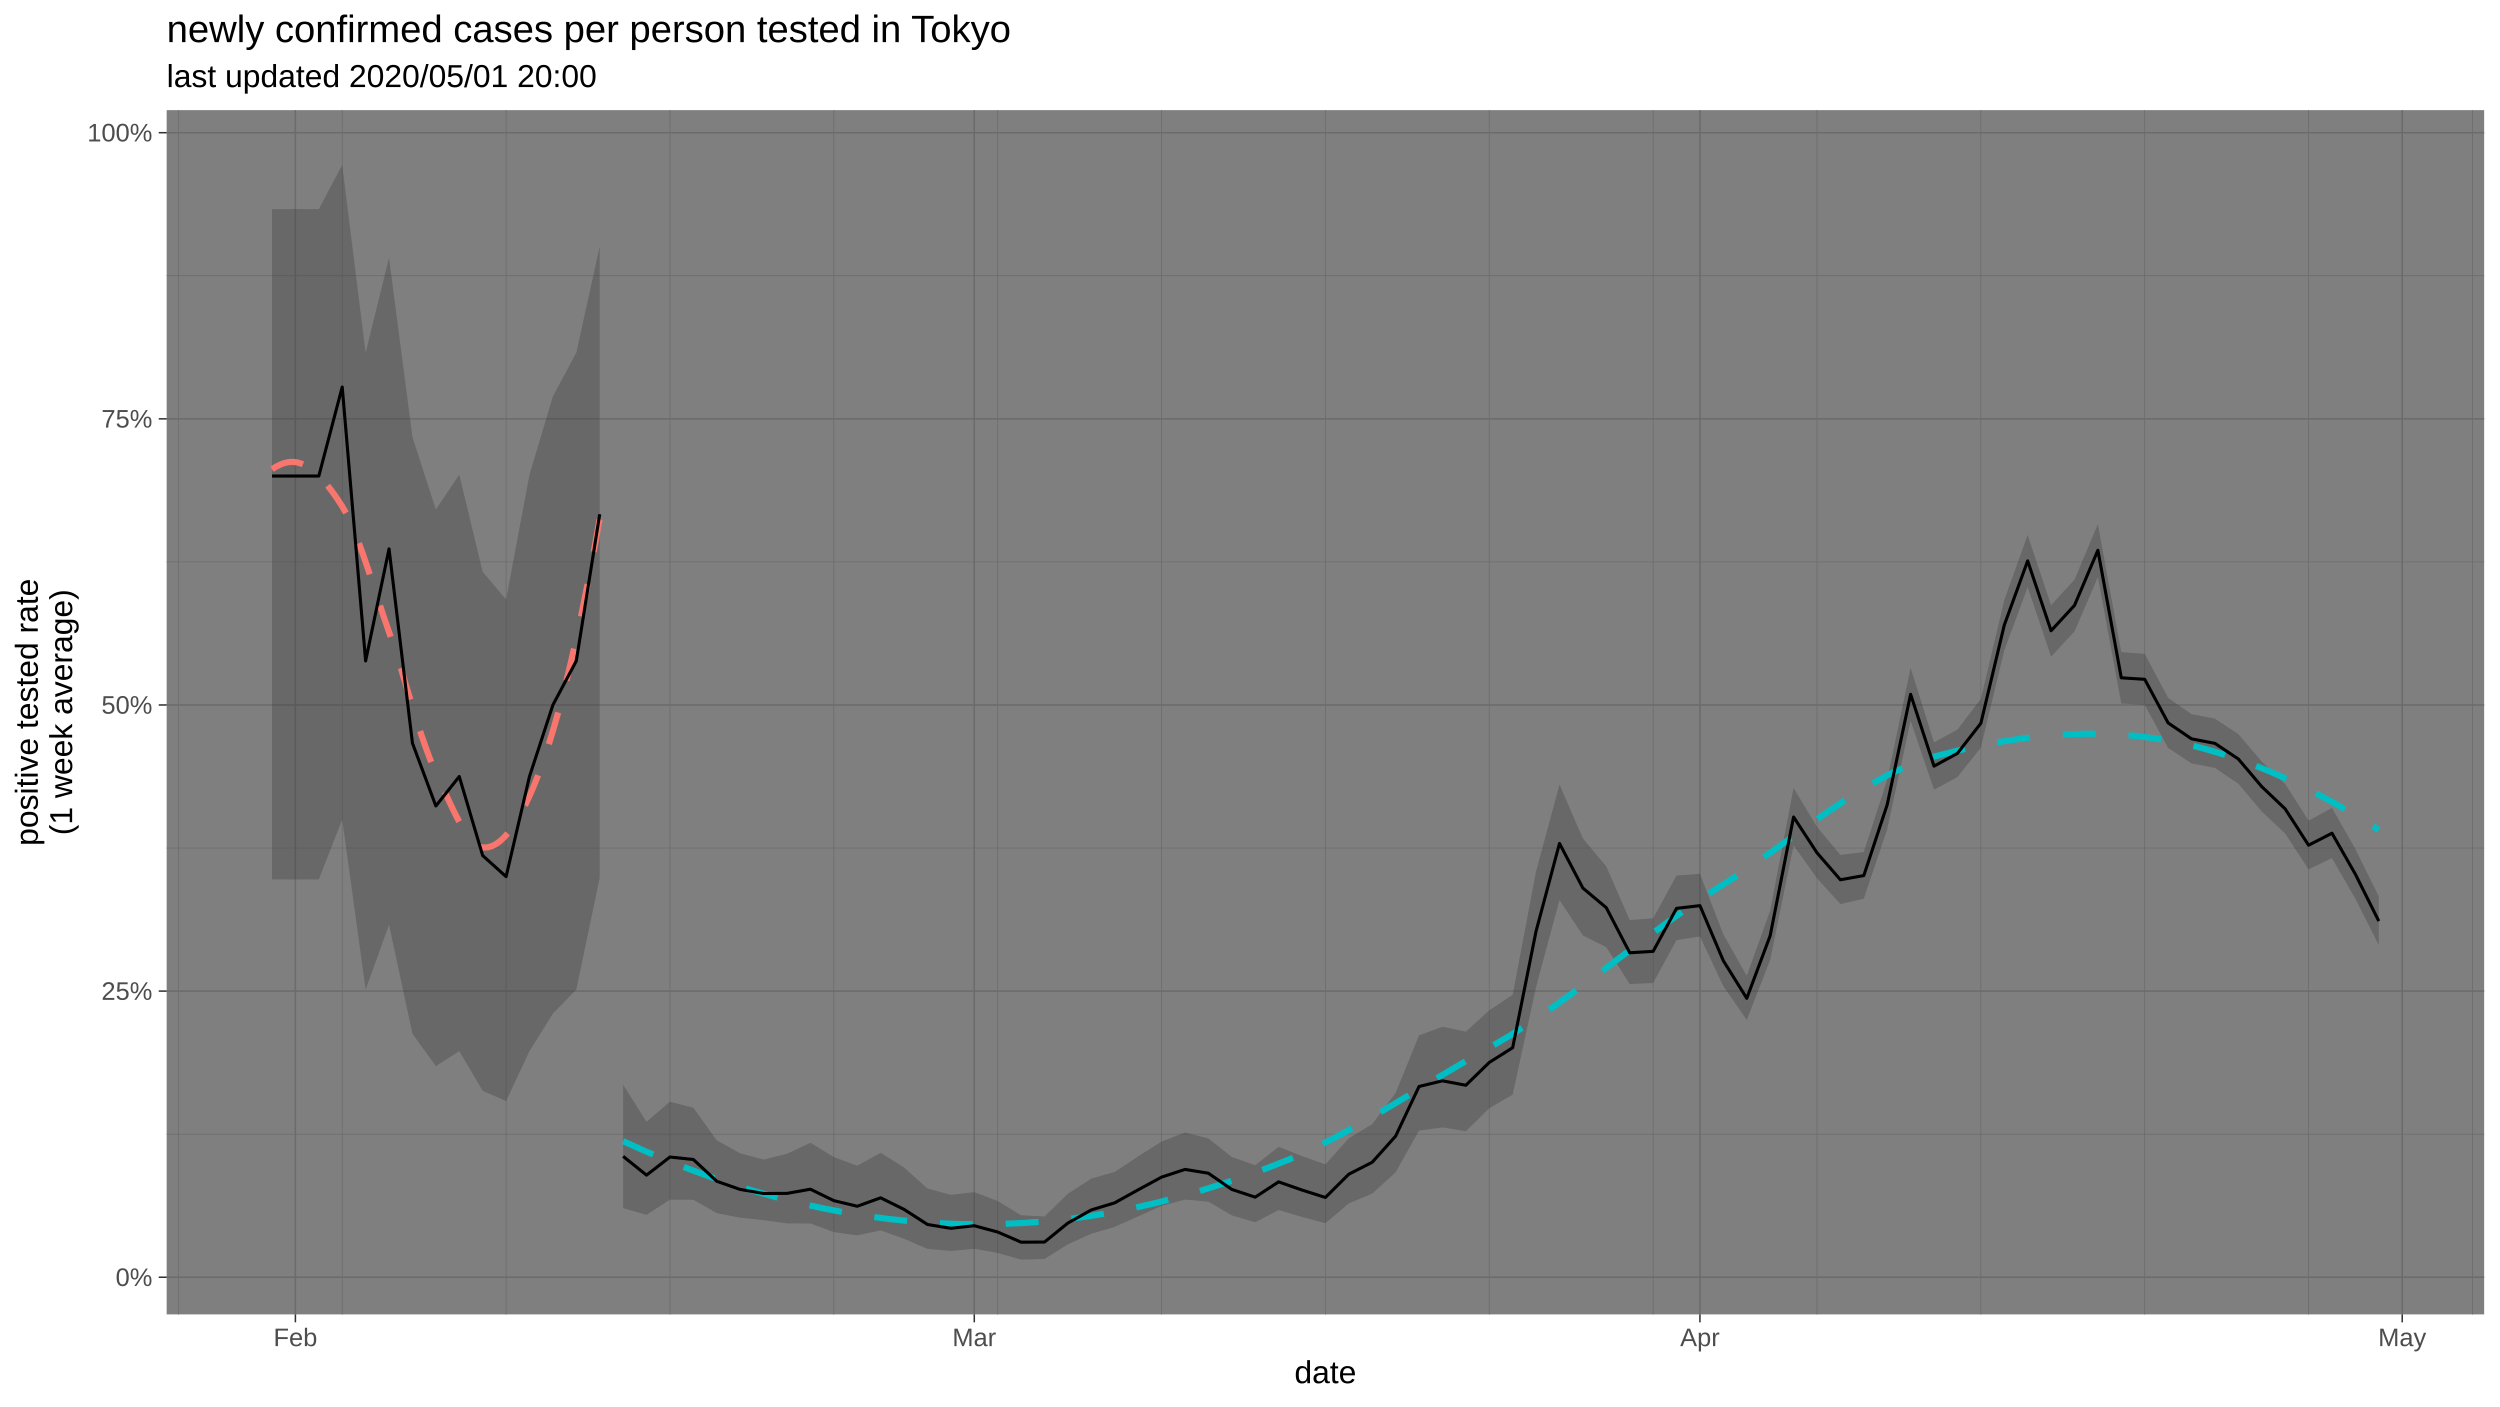
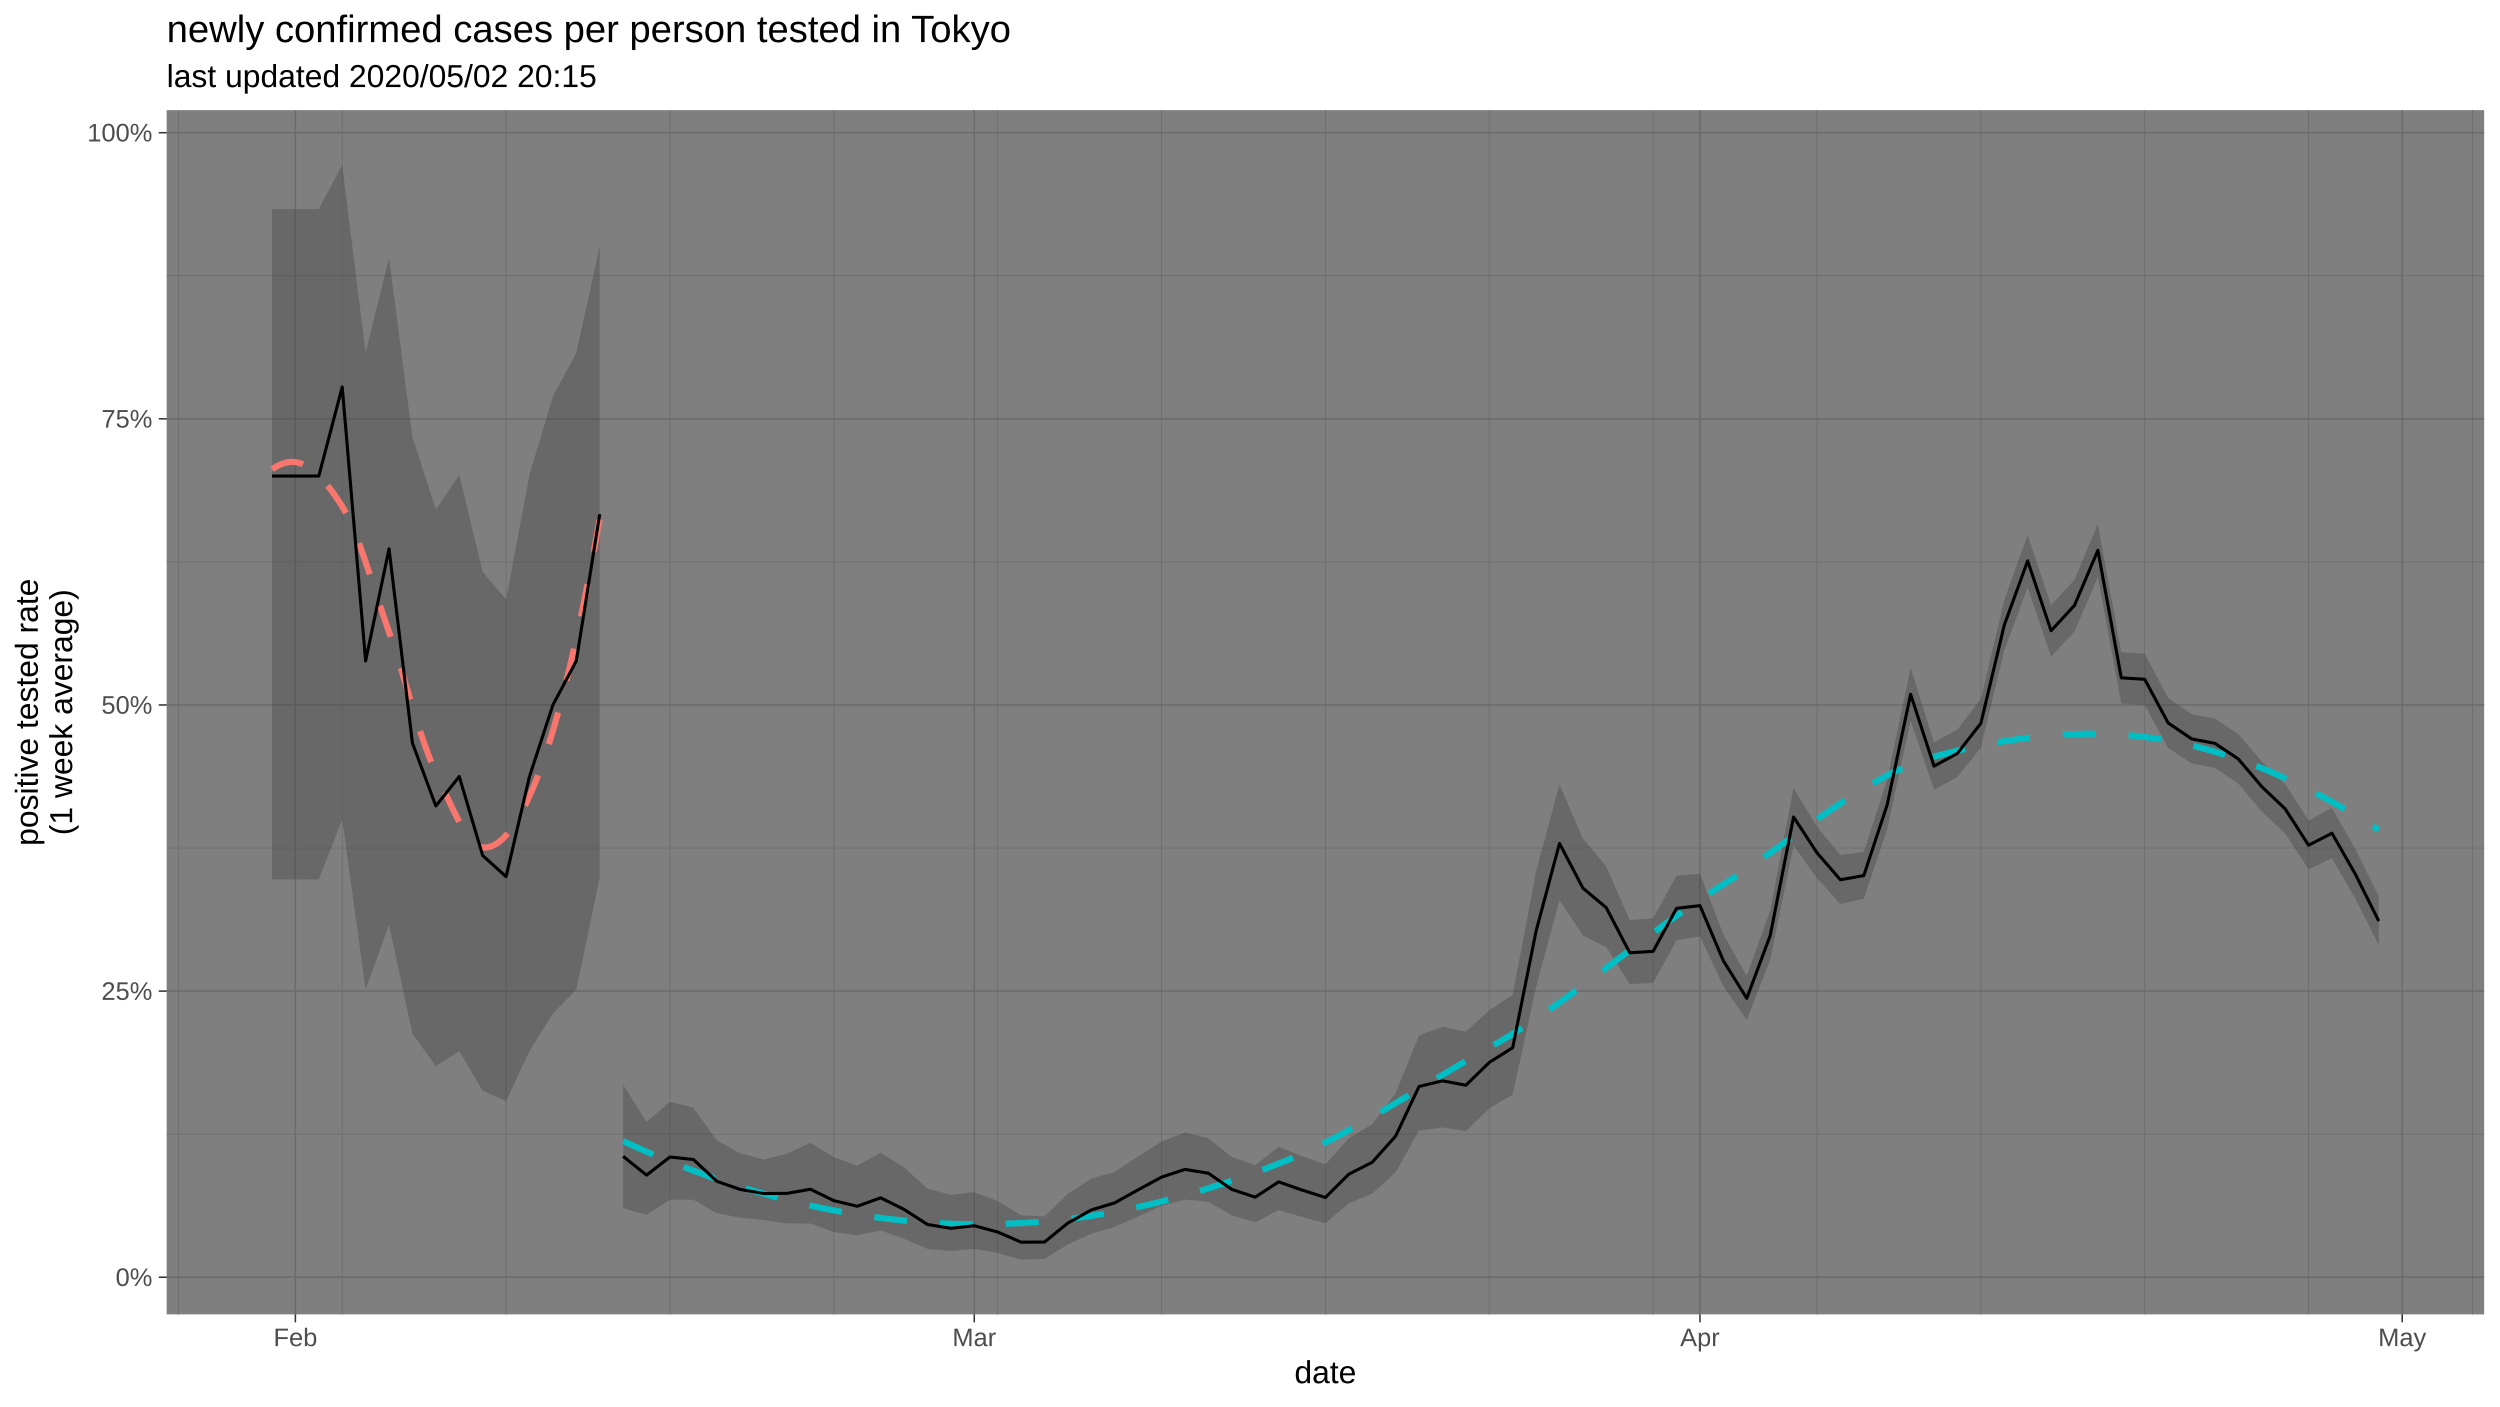
<svg xmlns="http://www.w3.org/2000/svg" viewBox="0 0 864.00 486.00">
  <defs>
    <style type="text/css">
    line, polyline, polygon, path, rect, circle {
      fill: none;
      stroke: #000000;
      stroke-linecap: round;
      stroke-linejoin: round;
      stroke-miterlimit: 10.00;
    }
  </style>
  </defs>
  <rect width="100%" height="100%" style="stroke: none; fill: #FFFFFF;" />
  <rect x="0" y="-0" width="864.00" height="486.00" style="stroke-width: 1.07; stroke: #FFFFFF; fill: #FFFFFF;" />
  <defs>
    <clipPath id="cpNTcuNjB8ODU4LjUyfDQ1NC4yNXwzOC4wNw==">
      <rect x="57.60" y="38.07" width="800.92" height="416.18" />
    </clipPath>
  </defs>
  <rect x="57.60" y="38.07" width="800.92" height="416.18" style="stroke-width: 1.07; stroke: none; fill: #7F7F7F;" clip-path="url(#cpNTcuNjB8ODU4LjUyfDQ1NC4yNXwzOC4wNw==)" />
  <polyline points="57.60,391.97 858.52,391.97 " style="stroke-width: 0.27; stroke: #6B6B6B; stroke-linecap: butt;" clip-path="url(#cpNTcuNjB8ODU4LjUyfDQ1NC4yNXwzOC4wNw==)" />
  <polyline points="57.60,293.08 858.52,293.08 " style="stroke-width: 0.27; stroke: #6B6B6B; stroke-linecap: butt;" clip-path="url(#cpNTcuNjB8ODU4LjUyfDQ1NC4yNXwzOC4wNw==)" />
  <polyline points="57.60,194.19 858.52,194.19 " style="stroke-width: 0.27; stroke: #6B6B6B; stroke-linecap: butt;" clip-path="url(#cpNTcuNjB8ODU4LjUyfDQ1NC4yNXwzOC4wNw==)" />
  <polyline points="57.60,95.30 858.52,95.30 " style="stroke-width: 0.27; stroke: #6B6B6B; stroke-linecap: butt;" clip-path="url(#cpNTcuNjB8ODU4LjUyfDQ1NC4yNXwzOC4wNw==)" />
  <polyline points="61.64,454.25 61.64,38.07 " style="stroke-width: 0.27; stroke: #6B6B6B; stroke-linecap: butt;" clip-path="url(#cpNTcuNjB8ODU4LjUyfDQ1NC4yNXwzOC4wNw==)" />
  <polyline points="118.27,454.25 118.27,38.07 " style="stroke-width: 0.27; stroke: #6B6B6B; stroke-linecap: butt;" clip-path="url(#cpNTcuNjB8ODU4LjUyfDQ1NC4yNXwzOC4wNw==)" />
  <polyline points="174.90,454.25 174.90,38.07 " style="stroke-width: 0.27; stroke: #6B6B6B; stroke-linecap: butt;" clip-path="url(#cpNTcuNjB8ODU4LjUyfDQ1NC4yNXwzOC4wNw==)" />
  <polyline points="231.53,454.25 231.53,38.07 " style="stroke-width: 0.27; stroke: #6B6B6B; stroke-linecap: butt;" clip-path="url(#cpNTcuNjB8ODU4LjUyfDQ1NC4yNXwzOC4wNw==)" />
  <polyline points="288.17,454.25 288.17,38.07 " style="stroke-width: 0.27; stroke: #6B6B6B; stroke-linecap: butt;" clip-path="url(#cpNTcuNjB8ODU4LjUyfDQ1NC4yNXwzOC4wNw==)" />
  <polyline points="344.80,454.25 344.80,38.07 " style="stroke-width: 0.27; stroke: #6B6B6B; stroke-linecap: butt;" clip-path="url(#cpNTcuNjB8ODU4LjUyfDQ1NC4yNXwzOC4wNw==)" />
  <polyline points="401.43,454.25 401.43,38.07 " style="stroke-width: 0.27; stroke: #6B6B6B; stroke-linecap: butt;" clip-path="url(#cpNTcuNjB8ODU4LjUyfDQ1NC4yNXwzOC4wNw==)" />
  <polyline points="458.06,454.25 458.06,38.07 " style="stroke-width: 0.27; stroke: #6B6B6B; stroke-linecap: butt;" clip-path="url(#cpNTcuNjB8ODU4LjUyfDQ1NC4yNXwzOC4wNw==)" />
  <polyline points="514.69,454.25 514.69,38.07 " style="stroke-width: 0.27; stroke: #6B6B6B; stroke-linecap: butt;" clip-path="url(#cpNTcuNjB8ODU4LjUyfDQ1NC4yNXwzOC4wNw==)" />
  <polyline points="571.32,454.25 571.32,38.07 " style="stroke-width: 0.27; stroke: #6B6B6B; stroke-linecap: butt;" clip-path="url(#cpNTcuNjB8ODU4LjUyfDQ1NC4yNXwzOC4wNw==)" />
  <polyline points="627.95,454.25 627.95,38.07 " style="stroke-width: 0.27; stroke: #6B6B6B; stroke-linecap: butt;" clip-path="url(#cpNTcuNjB8ODU4LjUyfDQ1NC4yNXwzOC4wNw==)" />
  <polyline points="684.58,454.25 684.58,38.07 " style="stroke-width: 0.27; stroke: #6B6B6B; stroke-linecap: butt;" clip-path="url(#cpNTcuNjB8ODU4LjUyfDQ1NC4yNXwzOC4wNw==)" />
  <polyline points="741.21,454.25 741.21,38.07 " style="stroke-width: 0.27; stroke: #6B6B6B; stroke-linecap: butt;" clip-path="url(#cpNTcuNjB8ODU4LjUyfDQ1NC4yNXwzOC4wNw==)" />
  <polyline points="797.84,454.25 797.84,38.07 " style="stroke-width: 0.27; stroke: #6B6B6B; stroke-linecap: butt;" clip-path="url(#cpNTcuNjB8ODU4LjUyfDQ1NC4yNXwzOC4wNw==)" />
  <polyline points="854.48,454.25 854.48,38.07 " style="stroke-width: 0.27; stroke: #6B6B6B; stroke-linecap: butt;" clip-path="url(#cpNTcuNjB8ODU4LjUyfDQ1NC4yNXwzOC4wNw==)" />
  <polyline points="57.60,441.42 858.52,441.42 " style="stroke-width: 0.53; stroke: #6B6B6B; stroke-linecap: butt;" clip-path="url(#cpNTcuNjB8ODU4LjUyfDQ1NC4yNXwzOC4wNw==)" />
  <polyline points="57.60,342.53 858.52,342.53 " style="stroke-width: 0.53; stroke: #6B6B6B; stroke-linecap: butt;" clip-path="url(#cpNTcuNjB8ODU4LjUyfDQ1NC4yNXwzOC4wNw==)" />
  <polyline points="57.60,243.64 858.52,243.64 " style="stroke-width: 0.53; stroke: #6B6B6B; stroke-linecap: butt;" clip-path="url(#cpNTcuNjB8ODU4LjUyfDQ1NC4yNXwzOC4wNw==)" />
  <polyline points="57.60,144.74 858.52,144.74 " style="stroke-width: 0.53; stroke: #6B6B6B; stroke-linecap: butt;" clip-path="url(#cpNTcuNjB8ODU4LjUyfDQ1NC4yNXwzOC4wNw==)" />
  <polyline points="57.60,45.85 858.52,45.85 " style="stroke-width: 0.53; stroke: #6B6B6B; stroke-linecap: butt;" clip-path="url(#cpNTcuNjB8ODU4LjUyfDQ1NC4yNXwzOC4wNw==)" />
  <polyline points="102.09,454.25 102.09,38.07 " style="stroke-width: 0.53; stroke: #6B6B6B; stroke-linecap: butt;" clip-path="url(#cpNTcuNjB8ODU4LjUyfDQ1NC4yNXwzOC4wNw==)" />
  <polyline points="336.71,454.25 336.71,38.07 " style="stroke-width: 0.53; stroke: #6B6B6B; stroke-linecap: butt;" clip-path="url(#cpNTcuNjB8ODU4LjUyfDQ1NC4yNXwzOC4wNw==)" />
  <polyline points="587.50,454.25 587.50,38.07 " style="stroke-width: 0.53; stroke: #6B6B6B; stroke-linecap: butt;" clip-path="url(#cpNTcuNjB8ODU4LjUyfDQ1NC4yNXwzOC4wNw==)" />
  <polyline points="830.21,454.25 830.21,38.07 " style="stroke-width: 0.53; stroke: #6B6B6B; stroke-linecap: butt;" clip-path="url(#cpNTcuNjB8ODU4LjUyfDQ1NC4yNXwzOC4wNw==)" />
  <polygon points="94.00,72.25 102.09,72.25 110.18,72.25 118.27,56.99 126.36,121.89 134.45,89.07 142.54,151.02 150.63,176.09 158.72,164.04 166.81,197.58 174.90,207.17 182.99,164.04 191.08,136.98 199.17,121.89 207.26,85.11 207.26,303.42 199.17,341.99 191.08,350.30 182.99,363.28 174.90,380.54 166.81,376.99 158.72,363.28 150.63,368.46 142.54,357.29 134.45,319.62 126.36,341.99 118.27,283.23 110.18,303.94 102.09,303.94 94.00,303.94 " style="stroke-width: 1.07; stroke: none; fill: #333333; fill-opacity: 0.30;" clip-path="url(#cpNTcuNjB8ODU4LjUyfDQ1NC4yNXwzOC4wNw==)" />
  <polygon points="215.35,374.87 223.44,387.70 231.53,380.73 239.62,382.83 247.71,394.09 255.80,398.57 263.89,400.75 271.98,398.74 280.07,394.93 288.17,399.88 296.26,402.86 304.35,398.39 312.44,403.48 320.53,410.75 328.62,412.93 336.71,412.00 344.80,415.07 352.89,419.99 360.98,420.40 369.07,412.54 377.16,407.30 385.25,405.01 393.34,399.64 401.43,394.52 409.52,391.37 417.61,393.43 425.70,399.83 433.79,402.71 441.88,396.33 449.97,399.54 458.06,402.42 466.15,393.36 474.24,388.47 482.33,377.71 490.42,357.82 498.51,354.84 506.60,356.53 514.69,349.16 522.78,343.77 530.87,301.09 538.96,271.13 547.05,289.77 555.14,299.45 563.23,317.96 571.32,317.38 579.41,302.58 587.50,301.97 595.59,322.90 603.68,337.22 611.77,314.69 619.86,272.32 627.95,285.73 636.04,295.48 644.13,294.43 652.22,269.44 660.31,230.79 668.40,256.57 676.49,252.13 684.58,241.53 692.67,207.37 700.76,184.88 708.85,209.13 716.94,200.33 725.03,181.09 733.12,225.37 741.21,225.95 749.30,241.16 757.39,246.81 765.48,248.36 773.57,253.72 781.66,263.17 789.75,270.93 797.84,283.59 805.93,279.22 814.02,293.43 822.11,309.80 822.11,326.63 814.02,310.64 805.93,296.57 797.84,300.48 789.75,288.07 781.66,280.47 773.57,270.84 765.48,265.42 757.39,263.83 749.30,258.50 741.21,243.62 733.12,243.15 725.03,199.46 716.94,218.25 708.85,226.94 700.76,202.94 692.67,224.85 684.58,258.40 676.49,268.55 668.40,272.93 660.31,249.13 652.22,286.63 644.13,310.61 636.04,312.44 627.95,303.54 619.86,292.22 611.77,331.79 603.68,352.51 595.59,340.84 587.50,323.65 579.41,324.91 571.32,339.71 563.23,340.10 555.14,327.37 547.05,323.33 538.96,311.07 530.87,341.11 522.78,378.31 514.69,383.02 506.60,390.97 498.51,389.64 490.42,390.75 482.33,405.14 474.24,412.51 466.15,415.90 458.06,422.76 449.97,420.57 441.88,418.19 433.79,422.42 425.70,420.04 417.61,415.30 409.52,414.58 401.43,416.76 393.34,420.39 385.25,424.02 377.16,426.37 369.07,430.04 360.98,435.09 352.89,435.33 344.80,433.03 336.71,431.60 328.62,432.34 320.53,431.62 312.44,428.14 304.35,425.22 296.26,426.96 288.17,425.81 280.07,422.85 271.98,422.83 263.89,421.68 255.80,420.86 247.71,419.27 239.62,414.64 231.53,414.62 223.44,419.84 215.35,417.55 " style="stroke-width: 1.07; stroke: none; fill: #333333; fill-opacity: 0.30;" clip-path="url(#cpNTcuNjB8ODU4LjUyfDQ1NC4yNXwzOC4wNw==)" />
  <polyline points="94.00,162.17 95.44,161.27 96.87,160.55 98.30,160.02 99.74,159.70 101.17,159.62 102.60,159.78 104.04,160.19 105.47,160.83 106.90,161.69 108.34,162.77 109.77,164.04 111.21,165.50 112.64,167.13 114.07,168.93 115.51,170.88 116.94,172.97 118.37,175.18 119.81,177.74 121.24,180.75 122.68,184.15 124.11,187.88 125.54,191.87 126.98,196.05 128.41,200.36 129.84,204.73 131.28,209.10 132.71,213.41 134.15,217.58 135.58,221.71 137.01,226.10 138.45,230.68 139.88,235.38 141.31,240.13 142.75,244.84 144.18,249.46 145.61,253.90 147.05,258.09 148.48,261.96 149.92,265.44 151.35,268.53 152.78,271.63 154.22,274.76 155.65,277.85 157.08,280.83 158.52,283.63 159.95,286.19 161.39,288.43 162.82,290.30 164.25,291.71 165.69,292.61 167.12,292.93 168.55,292.83 169.99,292.42 171.42,291.69 172.85,290.66 174.29,289.32 175.72,287.69 177.16,285.77 178.59,283.57 180.02,281.10 181.46,278.35 182.89,275.34 184.32,272.05 185.76,268.47 187.19,264.60 188.63,260.43 190.06,255.96 191.49,251.19 192.93,246.13 194.36,240.77 195.79,235.11 197.23,229.16 198.66,222.90 200.10,216.35 201.53,209.50 202.96,202.36 204.40,194.93 205.83,187.19 207.26,179.16 " style="stroke-width: 2.13; stroke: #F8766D; stroke-dasharray: 11.38,11.38; stroke-linecap: butt;" clip-path="url(#cpNTcuNjB8ODU4LjUyfDQ1NC4yNXwzOC4wNw==)" />
  <polyline points="215.35,394.39 223.03,397.86 230.71,401.10 238.40,404.13 246.08,406.93 253.76,409.51 261.44,411.87 269.12,414.01 276.80,415.92 284.48,417.61 292.16,419.08 299.84,420.31 307.52,421.32 315.20,422.11 322.88,422.66 330.56,423.00 338.24,423.11 345.92,423.00 353.60,422.67 361.28,422.12 368.96,421.33 376.64,420.28 384.33,418.99 392.01,417.45 399.69,415.68 407.37,413.68 415.05,411.48 422.73,409.06 430.41,406.44 438.09,403.63 445.77,400.60 453.45,397.14 461.13,393.28 468.81,389.10 476.49,384.70 484.17,380.14 491.85,375.50 499.53,370.88 507.21,366.34 514.89,361.97 522.57,357.45 530.26,352.49 537.94,347.18 545.62,341.62 553.30,335.90 560.98,330.11 568.66,324.35 576.34,318.69 584.02,313.24 591.70,308.09 599.38,303.22 607.06,298.04 614.74,292.61 622.42,287.09 630.10,281.66 637.78,276.46 645.46,271.68 653.14,267.47 660.82,264.00 668.50,261.45 676.18,259.50 683.87,257.79 691.55,256.34 699.23,255.17 706.91,254.30 714.59,253.75 722.27,253.55 729.95,253.72 737.63,254.27 745.31,255.24 752.99,256.63 760.67,258.44 768.35,260.67 776.03,263.29 783.71,266.31 791.39,269.70 799.07,273.46 806.75,277.57 814.43,282.04 822.11,286.84 " style="stroke-width: 2.13; stroke: #00BFC4; stroke-dasharray: 11.38,11.38; stroke-linecap: butt;" clip-path="url(#cpNTcuNjB8ODU4LjUyfDQ1NC4yNXwzOC4wNw==)" />
  <polyline points="94.00,164.52 102.09,164.52 110.18,164.52 118.27,133.76 126.36,228.42 134.45,189.69 142.54,256.82 150.63,278.54 158.72,268.36 166.81,295.68 174.90,302.97 182.99,268.36 191.08,243.64 199.17,228.42 207.26,177.71 " style="stroke-width: 1.07; stroke-linecap: butt;" clip-path="url(#cpNTcuNjB8ODU4LjUyfDQ1NC4yNXwzOC4wNw==)" />
  <polyline points="215.35,399.63 223.44,406.13 231.53,399.87 239.62,400.72 247.71,408.25 255.80,411.07 263.89,412.47 271.98,412.44 280.07,410.99 288.17,414.94 296.26,416.88 304.35,413.97 312.44,417.97 320.53,423.18 328.62,424.50 336.71,423.61 344.80,425.79 352.89,429.30 360.98,429.25 369.07,422.68 377.16,418.15 385.25,415.70 393.34,411.20 401.43,406.82 409.52,404.15 417.61,405.46 425.70,411.06 433.79,413.74 441.88,408.45 449.97,411.28 458.06,413.84 466.15,405.80 474.24,401.67 482.33,392.64 490.42,375.49 498.51,373.53 506.60,375.06 514.69,367.18 522.78,362.08 530.87,321.80 538.96,291.49 547.05,306.93 555.14,313.71 563.23,329.28 571.32,328.79 579.41,313.93 587.50,312.99 595.59,332.04 603.68,345.02 611.77,323.38 619.86,282.35 627.95,294.72 636.04,304.05 644.13,302.60 652.22,278.09 660.31,239.95 668.40,264.78 676.49,260.36 684.58,249.97 692.67,216.07 700.76,193.83 708.85,217.99 716.94,209.23 725.03,190.18 733.12,234.25 741.21,234.77 749.30,249.84 757.39,255.34 765.48,256.91 773.57,262.31 781.66,271.86 789.75,279.55 797.84,292.10 805.93,287.96 814.02,302.13 822.11,318.33 " style="stroke-width: 1.07; stroke-linecap: butt;" clip-path="url(#cpNTcuNjB8ODU4LjUyfDQ1NC4yNXwzOC4wNw==)" />
  <defs>
    <clipPath id="cpMC4wMHw4NjQuMDB8NDg2LjAwfDAuMDA=">
      <rect x="0.00" y="0.00" width="864.00" height="486.00" />
    </clipPath>
  </defs>
  <g clip-path="url(#cpMC4wMHw4NjQuMDB8NDg2LjAwfDAuMDA=)">
    <text x="39.95" y="444.45" style="font-size: 8.80px; fill: #4D4D4D; font-family: Liberation Sans;" textLength="12.72px" lengthAdjust="spacingAndGlyphs">0%</text>
  </g>
  <g clip-path="url(#cpMC4wMHw4NjQuMDB8NDg2LjAwfDAuMDA=)">
    <text x="35.05" y="345.55" style="font-size: 8.80px; fill: #4D4D4D; font-family: Liberation Sans;" textLength="17.61px" lengthAdjust="spacingAndGlyphs">25%</text>
  </g>
  <g clip-path="url(#cpMC4wMHw4NjQuMDB8NDg2LjAwfDAuMDA=)">
    <text x="35.05" y="246.66" style="font-size: 8.80px; fill: #4D4D4D; font-family: Liberation Sans;" textLength="17.61px" lengthAdjust="spacingAndGlyphs">50%</text>
  </g>
  <g clip-path="url(#cpMC4wMHw4NjQuMDB8NDg2LjAwfDAuMDA=)">
    <text x="35.05" y="147.77" style="font-size: 8.80px; fill: #4D4D4D; font-family: Liberation Sans;" textLength="17.61px" lengthAdjust="spacingAndGlyphs">75%</text>
  </g>
  <g clip-path="url(#cpMC4wMHw4NjQuMDB8NDg2LjAwfDAuMDA=)">
    <text x="30.16" y="48.88" style="font-size: 8.80px; fill: #4D4D4D; font-family: Liberation Sans;" textLength="22.51px" lengthAdjust="spacingAndGlyphs">100%</text>
  </g>
  <polyline points="54.86,441.42 57.60,441.42 " style="stroke-width: 0.53; stroke: #333333; stroke-linecap: butt;" clip-path="url(#cpMC4wMHw4NjQuMDB8NDg2LjAwfDAuMDA=)" />
  <polyline points="54.86,342.53 57.60,342.53 " style="stroke-width: 0.53; stroke: #333333; stroke-linecap: butt;" clip-path="url(#cpMC4wMHw4NjQuMDB8NDg2LjAwfDAuMDA=)" />
  <polyline points="54.86,243.64 57.60,243.64 " style="stroke-width: 0.53; stroke: #333333; stroke-linecap: butt;" clip-path="url(#cpMC4wMHw4NjQuMDB8NDg2LjAwfDAuMDA=)" />
  <polyline points="54.86,144.74 57.60,144.74 " style="stroke-width: 0.53; stroke: #333333; stroke-linecap: butt;" clip-path="url(#cpMC4wMHw4NjQuMDB8NDg2LjAwfDAuMDA=)" />
  <polyline points="54.86,45.85 57.60,45.85 " style="stroke-width: 0.53; stroke: #333333; stroke-linecap: butt;" clip-path="url(#cpMC4wMHw4NjQuMDB8NDg2LjAwfDAuMDA=)" />
  <polyline points="102.09,456.99 102.09,454.25 " style="stroke-width: 0.53; stroke: #333333; stroke-linecap: butt;" clip-path="url(#cpMC4wMHw4NjQuMDB8NDg2LjAwfDAuMDA=)" />
  <polyline points="336.71,456.99 336.71,454.25 " style="stroke-width: 0.53; stroke: #333333; stroke-linecap: butt;" clip-path="url(#cpMC4wMHw4NjQuMDB8NDg2LjAwfDAuMDA=)" />
  <polyline points="587.50,456.99 587.50,454.25 " style="stroke-width: 0.53; stroke: #333333; stroke-linecap: butt;" clip-path="url(#cpMC4wMHw4NjQuMDB8NDg2LjAwfDAuMDA=)" />
  <polyline points="830.21,456.99 830.21,454.25 " style="stroke-width: 0.53; stroke: #333333; stroke-linecap: butt;" clip-path="url(#cpMC4wMHw4NjQuMDB8NDg2LjAwfDAuMDA=)" />
  <g clip-path="url(#cpMC4wMHw4NjQuMDB8NDg2LjAwfDAuMDA=)">
    <text x="94.51" y="465.23" style="font-size: 8.80px; fill: #4D4D4D; font-family: Liberation Sans;" textLength="15.16px" lengthAdjust="spacingAndGlyphs">Feb</text>
  </g>
  <g clip-path="url(#cpMC4wMHw4NjQuMDB8NDg2LjAwfDAuMDA=)">
    <text x="329.13" y="465.23" style="font-size: 8.80px; fill: #4D4D4D; font-family: Liberation Sans;" textLength="15.16px" lengthAdjust="spacingAndGlyphs">Mar</text>
  </g>
  <g clip-path="url(#cpMC4wMHw4NjQuMDB8NDg2LjAwfDAuMDA=)">
    <text x="580.65" y="465.23" style="font-size: 8.80px; fill: #4D4D4D; font-family: Liberation Sans;" textLength="13.69px" lengthAdjust="spacingAndGlyphs">Apr</text>
  </g>
  <g clip-path="url(#cpMC4wMHw4NjQuMDB8NDg2LjAwfDAuMDA=)">
    <text x="821.89" y="465.23" style="font-size: 8.80px; fill: #4D4D4D; font-family: Liberation Sans;" textLength="16.62px" lengthAdjust="spacingAndGlyphs">May</text>
  </g>
  <g clip-path="url(#cpMC4wMHw4NjQuMDB8NDg2LjAwfDAuMDA=)">
    <text x="447.35" y="478.03" style="font-size: 11.00px; font-family: Liberation Sans;" textLength="21.41px" lengthAdjust="spacingAndGlyphs">date</text>
  </g>
  <g clip-path="url(#cpMC4wMHw4NjQuMDB8NDg2LjAwfDAuMDA=)">
    <text transform="translate(13.05,292.32) rotate(-90)" style="font-size: 11.00px; font-family: Liberation Sans;" textLength="92.33px" lengthAdjust="spacingAndGlyphs">positive tested rate</text>
  </g>
  <g clip-path="url(#cpMC4wMHw4NjQuMDB8NDg2LjAwfDAuMDA=)">
    <text transform="translate(24.93,288.65) rotate(-90)" style="font-size: 11.00px; font-family: Liberation Sans;" textLength="84.99px" lengthAdjust="spacingAndGlyphs">(1 week average)</text>
  </g>
  <g clip-path="url(#cpMC4wMHw4NjQuMDB8NDg2LjAwfDAuMDA=)">
-     <text x="57.60" y="30.10" style="font-size: 11.00px; font-family: Liberation Sans;" textLength="148.63px" lengthAdjust="spacingAndGlyphs">last updated 2020/05/01 20:00</text>
+     <text x="57.60" y="30.10" style="font-size: 11.00px; font-family: Liberation Sans;" textLength="148.63px" lengthAdjust="spacingAndGlyphs">last updated 2020/05/02 20:15</text>
  </g>
  <g clip-path="url(#cpMC4wMHw4NjQuMDB8NDg2LjAwfDAuMDA=)">
    <text x="57.60" y="14.56" style="font-size: 13.20px; font-family: Liberation Sans;" textLength="293.47px" lengthAdjust="spacingAndGlyphs">newly confirmed cases per person tested in Tokyo</text>
  </g>
</svg>
